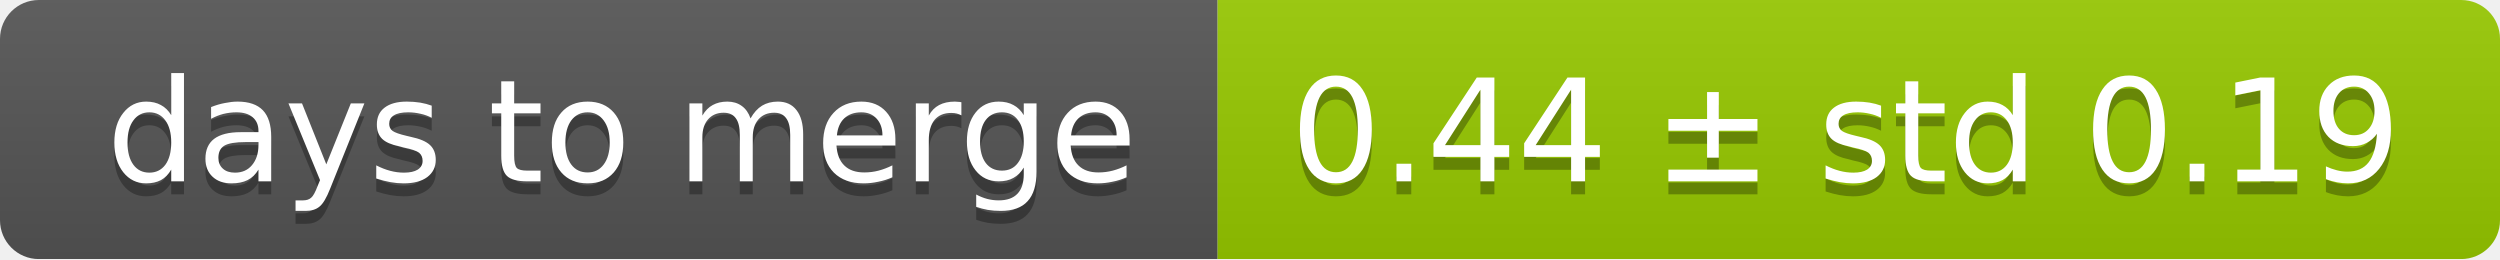
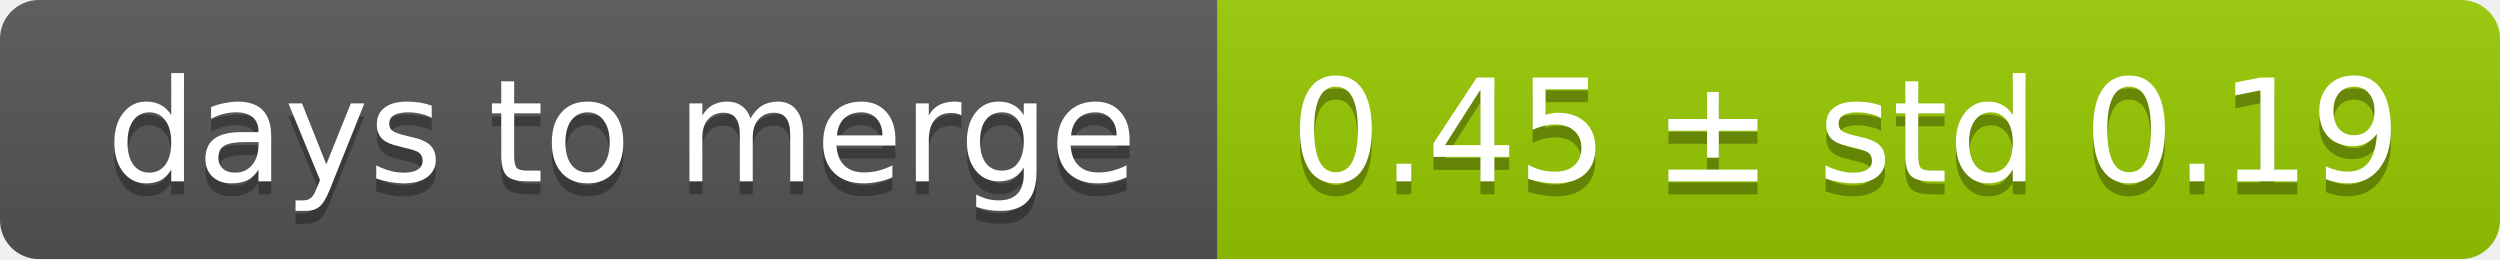
<svg xmlns="http://www.w3.org/2000/svg" width="193" height="20">
  <linearGradient id="smooth" x2="0" y2="100%">
    <stop offset="0" stop-color="#bbb" stop-opacity=".1" />
    <stop offset="1" stop-opacity=".1" />
  </linearGradient>
  <mask id="round">
    <rect width="193" height="20" rx="3" fill="#fff" />
  </mask>
  <g mask="url(#round)">
    <rect width="94" height="20" fill="#555" />
    <rect x="94" width="99" height="20" fill="#97ca00" />
    <rect width="193" height="20" fill="url(#smooth)" />
  </g>
  <g fill="#fff" text-anchor="middle" font-family="DejaVu Sans,Verdana,Geneva,sans-serif" font-size="11">
    <text x="48" y="15" fill="#010101" fill-opacity=".3">days to merge</text>
    <text x="48" y="14">days to merge</text>
-     <text x="142.5" y="15" fill="#010101" fill-opacity=".3">0.44 ± std 0.19</text>
-     <text x="142.5" y="14">0.44 ± std 0.19</text>
+     <text x="142.5" y="15" fill="#010101" fill-opacity=".3">0.45 ± std 0.19</text>
+     <text x="142.5" y="14">0.45 ± std 0.19</text>
  </g>
</svg>
